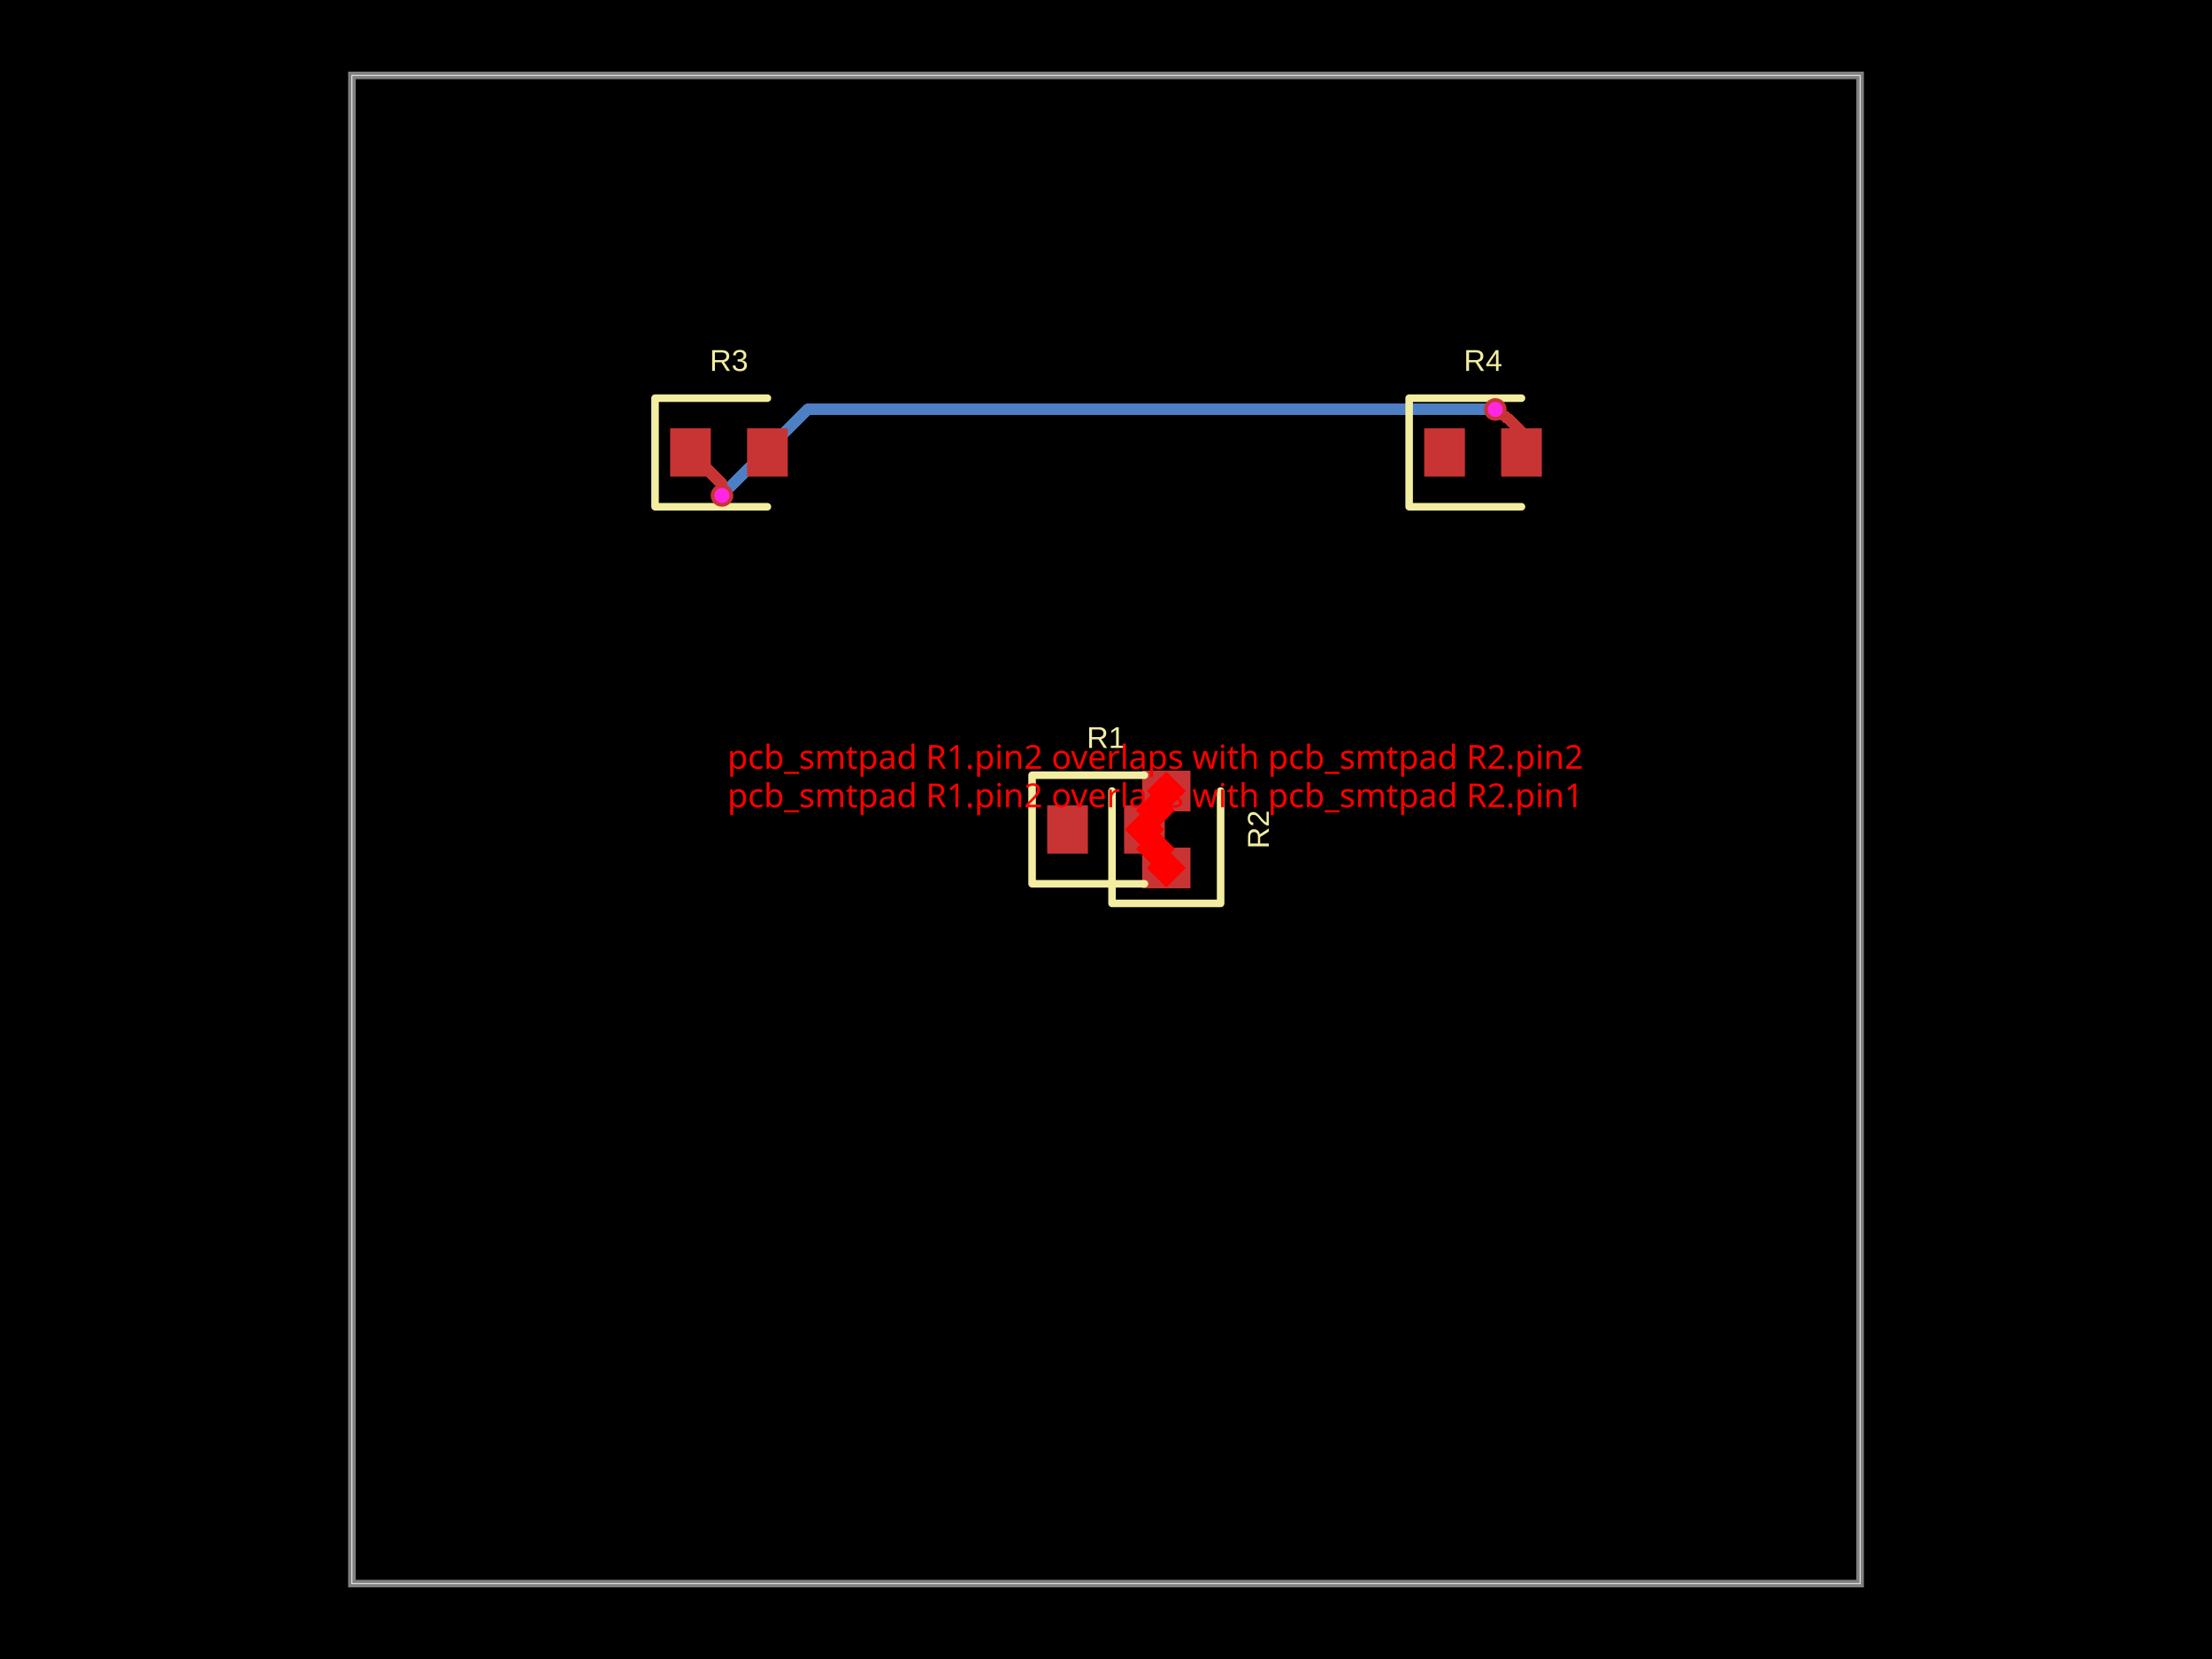
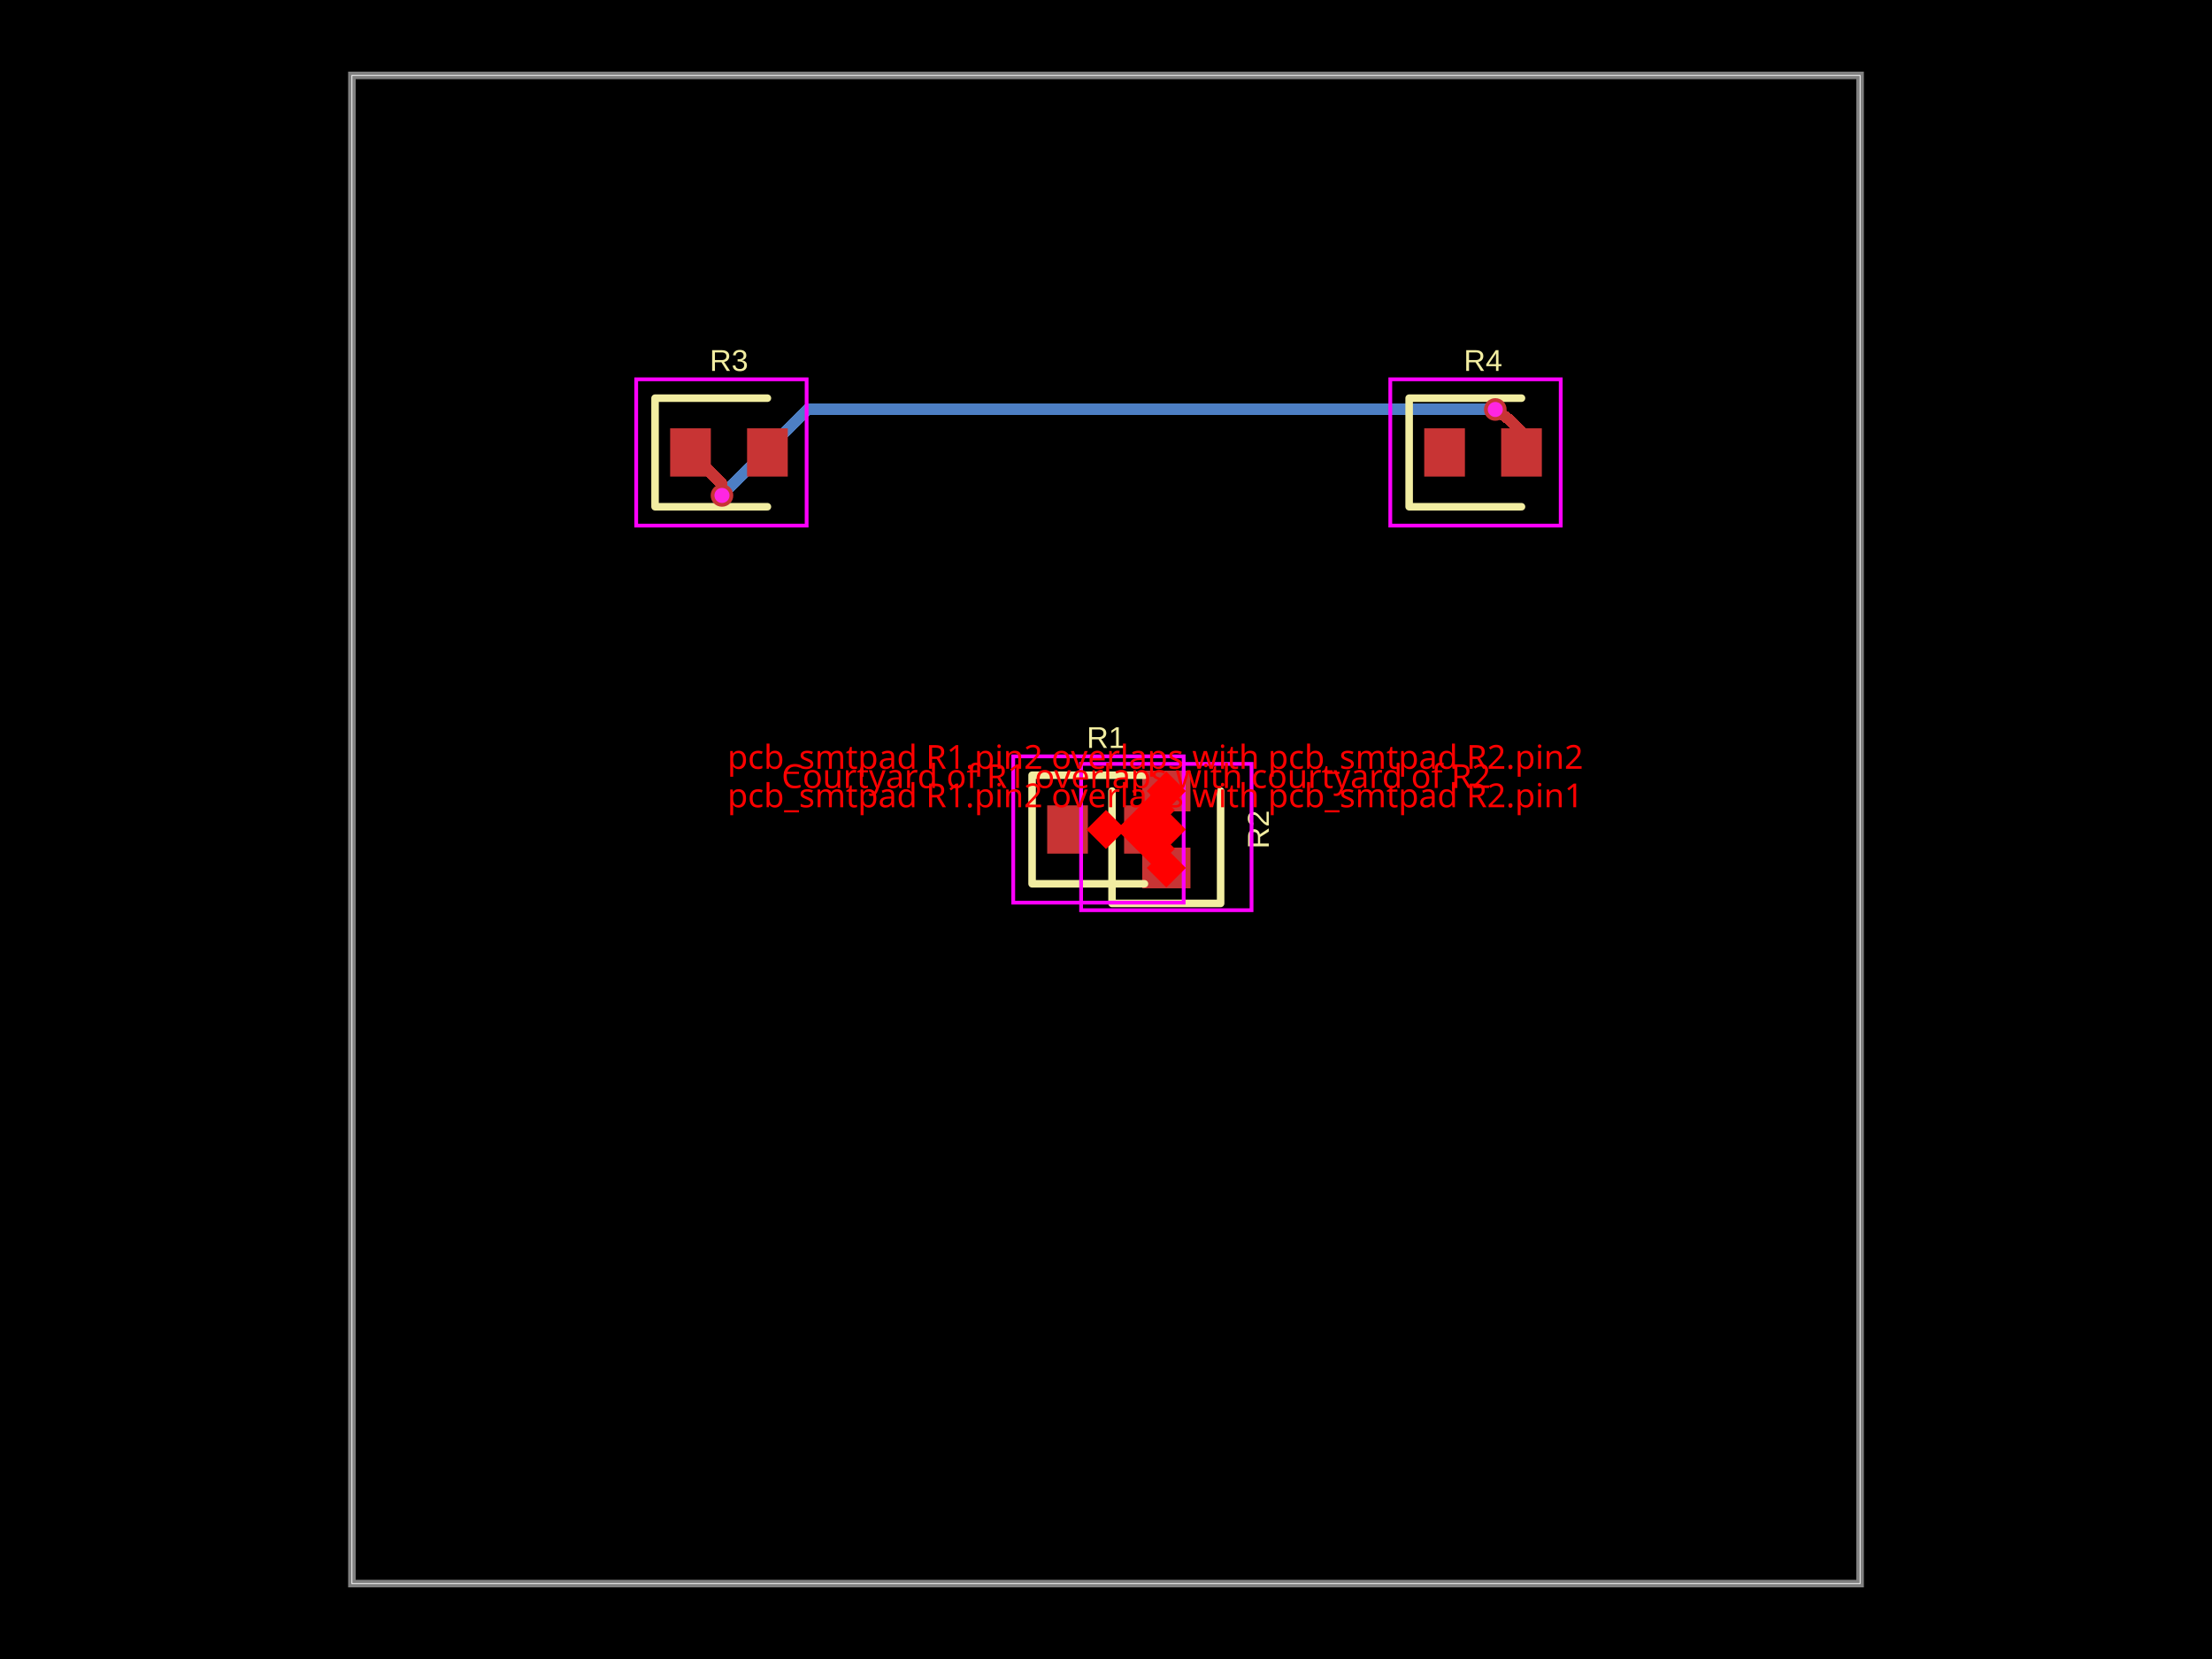
- <svg xmlns="http://www.w3.org/2000/svg" width="800" height="600" data-software-used-string="@tscircuit/core@0.0.1102">
+ <svg xmlns="http://www.w3.org/2000/svg" width="800" height="600" data-software-used-string="@tscircuit/core@0.0.1109">
  <style />
  <rect class="boundary" x="0" y="0" fill="#000" width="800" height="600" data-type="pcb_background" data-pcb-layer="global" />
  <rect class="pcb-boundary" fill="none" stroke="#fff" stroke-width="0.3" x="127.273" y="27.273" width="545.455" height="545.455" data-type="pcb_boundary" data-pcb-layer="global" />
  <path class="pcb-board" d="M 127.273 572.727 L 672.727 572.727 L 672.727 27.273 L 127.273 27.273 Z" fill="none" stroke="rgba(255, 255, 255, 0.5)" stroke-width="2.727" data-type="pcb_board" data-pcb-layer="board" />
  <path class="pcb-trace" stroke="rgb(77, 127, 196)" fill="none" d="M 540.795 148.091 L 540.795 148.091" stroke-width="4.091" stroke-linecap="round" stroke-linejoin="round" shape-rendering="crispEdges" data-type="pcb_trace" data-pcb-layer="bottom" />
  <path class="pcb-trace" stroke="rgb(77, 127, 196)" fill="none" d="M 540.795 148.091 L 292.043 148.091" stroke-width="4.091" stroke-linecap="round" stroke-linejoin="round" shape-rendering="crispEdges" data-type="pcb_trace" data-pcb-layer="bottom" />
  <path class="pcb-trace" stroke="rgb(77, 127, 196)" fill="none" d="M 292.043 148.091 L 261.07 179.064" stroke-width="4.091" stroke-linecap="round" stroke-linejoin="round" shape-rendering="crispEdges" data-type="pcb_trace" data-pcb-layer="bottom" />
  <path class="pcb-trace" stroke="rgb(77, 127, 196)" fill="none" d="M 261.07 179.064 L 261.114 179.182" stroke-width="4.091" stroke-linecap="round" stroke-linejoin="round" shape-rendering="crispEdges" data-type="pcb_trace" data-pcb-layer="bottom" />
  <path class="pcb-trace" stroke="rgb(77, 127, 196)" fill="none" d="M 261.114 179.182 L 261.114 179.182" stroke-width="4.091" stroke-linecap="round" stroke-linejoin="round" shape-rendering="crispEdges" data-type="pcb_trace" data-pcb-layer="bottom" />
  <rect class="pcb-pad" fill="rgb(200, 52, 52)" x="378.727" y="291.273" width="14.727" height="17.455" data-type="pcb_smtpad" data-pcb-layer="top" />
  <rect class="pcb-pad" fill="rgb(200, 52, 52)" x="406.545" y="291.273" width="14.727" height="17.455" data-type="pcb_smtpad" data-pcb-layer="top" />
  <rect class="pcb-pad" fill="rgb(200, 52, 52)" x="413.091" y="306.545" width="17.455" height="14.727" data-type="pcb_smtpad" data-pcb-layer="top" />
  <rect class="pcb-pad" fill="rgb(200, 52, 52)" x="413.091" y="278.727" width="17.455" height="14.727" data-type="pcb_smtpad" data-pcb-layer="top" />
  <rect class="pcb-pad" fill="rgb(200, 52, 52)" x="242.364" y="154.909" width="14.727" height="17.455" data-type="pcb_smtpad" data-pcb-layer="top" />
  <rect class="pcb-pad" fill="rgb(200, 52, 52)" x="270.182" y="154.909" width="14.727" height="17.455" data-type="pcb_smtpad" data-pcb-layer="top" />
  <rect class="pcb-pad" fill="rgb(200, 52, 52)" x="515.091" y="154.909" width="14.727" height="17.455" data-type="pcb_smtpad" data-pcb-layer="top" />
  <rect class="pcb-pad" fill="rgb(200, 52, 52)" x="542.909" y="154.909" width="14.727" height="17.455" data-type="pcb_smtpad" data-pcb-layer="top" />
  <path class="pcb-trace" stroke="rgb(200, 52, 52)" fill="none" d="M 550.273 163.636 L 550.273 156.116" stroke-width="4.091" stroke-linecap="round" stroke-linejoin="round" shape-rendering="crispEdges" data-type="pcb_trace" data-pcb-layer="top" />
  <path class="pcb-trace" stroke="rgb(200, 52, 52)" fill="none" d="M 550.273 156.116 L 545.972 151.815" stroke-width="4.091" stroke-linecap="round" stroke-linejoin="round" shape-rendering="crispEdges" data-type="pcb_trace" data-pcb-layer="top" />
  <path class="pcb-trace" stroke="rgb(200, 52, 52)" fill="none" d="M 545.972 151.815 L 540.795 148.091" stroke-width="4.091" stroke-linecap="round" stroke-linejoin="round" shape-rendering="crispEdges" data-type="pcb_trace" data-pcb-layer="top" />
  <path class="pcb-trace" stroke="rgb(200, 52, 52)" fill="none" d="M 540.795 148.091 L 540.795 148.091" stroke-width="4.091" stroke-linecap="round" stroke-linejoin="round" shape-rendering="crispEdges" data-type="pcb_trace" data-pcb-layer="top" />
  <path class="pcb-trace" stroke="rgb(200, 52, 52)" fill="none" d="M 261.114 179.182 L 261.114 179.182" stroke-width="4.091" stroke-linecap="round" stroke-linejoin="round" shape-rendering="crispEdges" data-type="pcb_trace" data-pcb-layer="top" />
  <path class="pcb-trace" stroke="rgb(200, 52, 52)" fill="none" d="M 261.114 179.182 L 261.114 175.023" stroke-width="4.091" stroke-linecap="round" stroke-linejoin="round" shape-rendering="crispEdges" data-type="pcb_trace" data-pcb-layer="top" />
  <path class="pcb-trace" stroke="rgb(200, 52, 52)" fill="none" d="M 261.114 175.023 L 249.727 163.636" stroke-width="4.091" stroke-linecap="round" stroke-linejoin="round" shape-rendering="crispEdges" data-type="pcb_trace" data-pcb-layer="top" />
  <path class="pcb-silkscreen pcb-silkscreen-top" d="M 413.909 280.364 L 373.273 280.364 L 373.273 319.636 L 413.909 319.636" fill="none" stroke="#f2eda1" stroke-width="2.727" stroke-linecap="round" stroke-linejoin="round" data-pcb-component-id="pcb_component_0" data-pcb-silkscreen-path-id="pcb_silkscreen_path_0" data-type="pcb_silkscreen_path" data-pcb-layer="top" />
  <text x="0" y="0" dx="0" dy="0" fill="#f2eda1" font-family="Arial, sans-serif" font-size="10.909" text-anchor="middle" dominant-baseline="central" transform="matrix(1,0,0,1,400,266.7273)" class="pcb-silkscreen-text pcb-silkscreen-top" data-pcb-silkscreen-text-id="pcb_component_0" stroke="none" data-type="pcb_silkscreen_text" data-pcb-layer="top">R1</text>
  <path class="pcb-silkscreen pcb-silkscreen-top" d="M 402.182 286.091 L 402.182 326.727 L 441.455 326.727 L 441.455 286.091" fill="none" stroke="#f2eda1" stroke-width="2.727" stroke-linecap="round" stroke-linejoin="round" data-pcb-component-id="pcb_component_1" data-pcb-silkscreen-path-id="pcb_silkscreen_path_1" data-type="pcb_silkscreen_path" data-pcb-layer="top" />
  <text x="0" y="0" dx="0" dy="0" fill="#f2eda1" font-family="Arial, sans-serif" font-size="10.909" text-anchor="middle" dominant-baseline="central" transform="matrix(6.123233995736766e-17,-1,1,6.123233995736766e-17,455.0909,300)" class="pcb-silkscreen-text pcb-silkscreen-top" data-pcb-silkscreen-text-id="pcb_component_1" stroke="none" data-type="pcb_silkscreen_text" data-pcb-layer="top">R2</text>
  <path class="pcb-silkscreen pcb-silkscreen-top" d="M 277.545 144 L 236.909 144 L 236.909 183.273 L 277.545 183.273" fill="none" stroke="#f2eda1" stroke-width="2.727" stroke-linecap="round" stroke-linejoin="round" data-pcb-component-id="pcb_component_2" data-pcb-silkscreen-path-id="pcb_silkscreen_path_2" data-type="pcb_silkscreen_path" data-pcb-layer="top" />
  <text x="0" y="0" dx="0" dy="0" fill="#f2eda1" font-family="Arial, sans-serif" font-size="10.909" text-anchor="middle" dominant-baseline="central" transform="matrix(1,0,0,1,263.6364,130.3636)" class="pcb-silkscreen-text pcb-silkscreen-top" data-pcb-silkscreen-text-id="pcb_component_2" stroke="none" data-type="pcb_silkscreen_text" data-pcb-layer="top">R3</text>
  <path class="pcb-silkscreen pcb-silkscreen-top" d="M 550.273 144 L 509.636 144 L 509.636 183.273 L 550.273 183.273" fill="none" stroke="#f2eda1" stroke-width="2.727" stroke-linecap="round" stroke-linejoin="round" data-pcb-component-id="pcb_component_3" data-pcb-silkscreen-path-id="pcb_silkscreen_path_3" data-type="pcb_silkscreen_path" data-pcb-layer="top" />
  <text x="0" y="0" dx="0" dy="0" fill="#f2eda1" font-family="Arial, sans-serif" font-size="10.909" text-anchor="middle" dominant-baseline="central" transform="matrix(1,0,0,1,536.3636,130.3636)" class="pcb-silkscreen-text pcb-silkscreen-top" data-pcb-silkscreen-text-id="pcb_component_3" stroke="none" data-type="pcb_silkscreen_text" data-pcb-layer="top">R4</text>
+   <rect x="366.455" y="273.545" width="61.636" height="52.909" class="pcb-courtyard-rect pcb-courtyard-top" data-pcb-courtyard-rect-id="pcb_courtyard_rect_0" data-type="pcb_courtyard_rect" data-pcb-layer="top" fill="none" stroke="#FF00FF" stroke-width="1.364" />
+   <rect x="391" y="276.273" width="61.636" height="52.909" class="pcb-courtyard-rect pcb-courtyard-top" data-pcb-courtyard-rect-id="pcb_courtyard_rect_1" data-type="pcb_courtyard_rect" data-pcb-layer="top" fill="none" stroke="#FF00FF" stroke-width="1.364" />
+   <rect x="230.091" y="137.182" width="61.636" height="52.909" class="pcb-courtyard-rect pcb-courtyard-top" data-pcb-courtyard-rect-id="pcb_courtyard_rect_2" data-type="pcb_courtyard_rect" data-pcb-layer="top" fill="none" stroke="#FF00FF" stroke-width="1.364" />
+   <rect x="502.818" y="137.182" width="61.636" height="52.909" class="pcb-courtyard-rect pcb-courtyard-top" data-pcb-courtyard-rect-id="pcb_courtyard_rect_3" data-type="pcb_courtyard_rect" data-pcb-layer="top" fill="none" stroke="#FF00FF" stroke-width="1.364" />
  <g data-type="pcb_via" data-pcb-layer="through">
    <circle class="pcb-hole-outer" fill="rgb(200, 52, 52)" cx="540.795" cy="148.091" r="4.091" data-type="pcb_via" data-pcb-layer="top" />
    <circle class="pcb-hole-inner" fill="#FF26E2" cx="540.795" cy="148.091" r="2.727" data-type="pcb_via" data-pcb-layer="drill" />
  </g>
  <g data-type="pcb_via" data-pcb-layer="through">
    <circle class="pcb-hole-outer" fill="rgb(200, 52, 52)" cx="261.114" cy="179.182" r="4.091" data-type="pcb_via" data-pcb-layer="top" />
    <circle class="pcb-hole-inner" fill="#FF26E2" cx="261.114" cy="179.182" r="2.727" data-type="pcb_via" data-pcb-layer="drill" />
  </g>
  <rect x="412.864" y="301.955" width="10" height="10" fill="red" transform="rotate(45 417.8636 306.9545)" data-type="pcb_footprint_overlap_error" data-pcb-layer="overlay" />
  <text x="417.864" y="291.955" fill="red" font-family="sans-serif" font-size="12" text-anchor="middle" data-type="pcb_footprint_overlap_error" data-pcb-layer="overlay">pcb_smtpad R1.pin2 overlaps with pcb_smtpad R2.pin1</text>
  <rect x="408.909" y="295" width="10" height="10" fill="red" transform="rotate(45 413.9091 300)" data-type="pcb_footprint_overlap_error" data-pcb-layer="overlay" />
  <line x1="417.864" y1="306.955" x2="413.909" y2="300" stroke="red" stroke-width="1.5" stroke-dasharray="2,2" data-type="pcb_footprint_overlap_error" data-pcb-layer="overlay" />
  <rect x="416.818" y="308.909" width="10" height="10" fill="red" transform="rotate(45 421.8182 313.9091)" data-type="pcb_footprint_overlap_error" data-pcb-layer="overlay" />
  <line x1="417.864" y1="306.955" x2="421.818" y2="313.909" stroke="red" stroke-width="1.5" stroke-dasharray="2,2" data-type="pcb_footprint_overlap_error" data-pcb-layer="overlay" />
  <rect x="412.864" y="288.045" width="10" height="10" fill="red" transform="rotate(45 417.8636 293.0455)" data-type="pcb_footprint_overlap_error" data-pcb-layer="overlay" />
  <text x="417.864" y="278.045" fill="red" font-family="sans-serif" font-size="12" text-anchor="middle" data-type="pcb_footprint_overlap_error" data-pcb-layer="overlay">pcb_smtpad R1.pin2 overlaps with pcb_smtpad R2.pin2</text>
  <rect x="408.909" y="295" width="10" height="10" fill="red" transform="rotate(45 413.9091 300)" data-type="pcb_footprint_overlap_error" data-pcb-layer="overlay" />
  <line x1="417.864" y1="293.045" x2="413.909" y2="300" stroke="red" stroke-width="1.5" stroke-dasharray="2,2" data-type="pcb_footprint_overlap_error" data-pcb-layer="overlay" />
  <rect x="416.818" y="281.091" width="10" height="10" fill="red" transform="rotate(45 421.8182 286.0909)" data-type="pcb_footprint_overlap_error" data-pcb-layer="overlay" />
  <line x1="417.864" y1="293.045" x2="421.818" y2="286.091" stroke="red" stroke-width="1.5" stroke-dasharray="2,2" data-type="pcb_footprint_overlap_error" data-pcb-layer="overlay" />
+   <rect x="405.909" y="295" width="10" height="10" fill="red" transform="rotate(45 410.9091 300)" data-type="pcb_courtyard_overlap_error" data-pcb-layer="overlay" />
+   <text x="410.909" y="285" fill="red" font-family="sans-serif" font-size="12" text-anchor="middle" data-type="pcb_courtyard_overlap_error" data-pcb-layer="overlay">Courtyard of R1 overlaps with courtyard of R2</text>
+   <rect x="395" y="295" width="10" height="10" fill="red" transform="rotate(45 400 300)" data-type="pcb_courtyard_overlap_error" data-pcb-layer="overlay" />
+   <rect x="416.818" y="295" width="10" height="10" fill="red" transform="rotate(45 421.8182 300)" data-type="pcb_courtyard_overlap_error" data-pcb-layer="overlay" />
+   <line x1="400" y1="300" x2="421.818" y2="300" stroke="red" stroke-width="1.5" stroke-dasharray="4,3" data-type="pcb_courtyard_overlap_error" data-pcb-layer="overlay" />
</svg>
